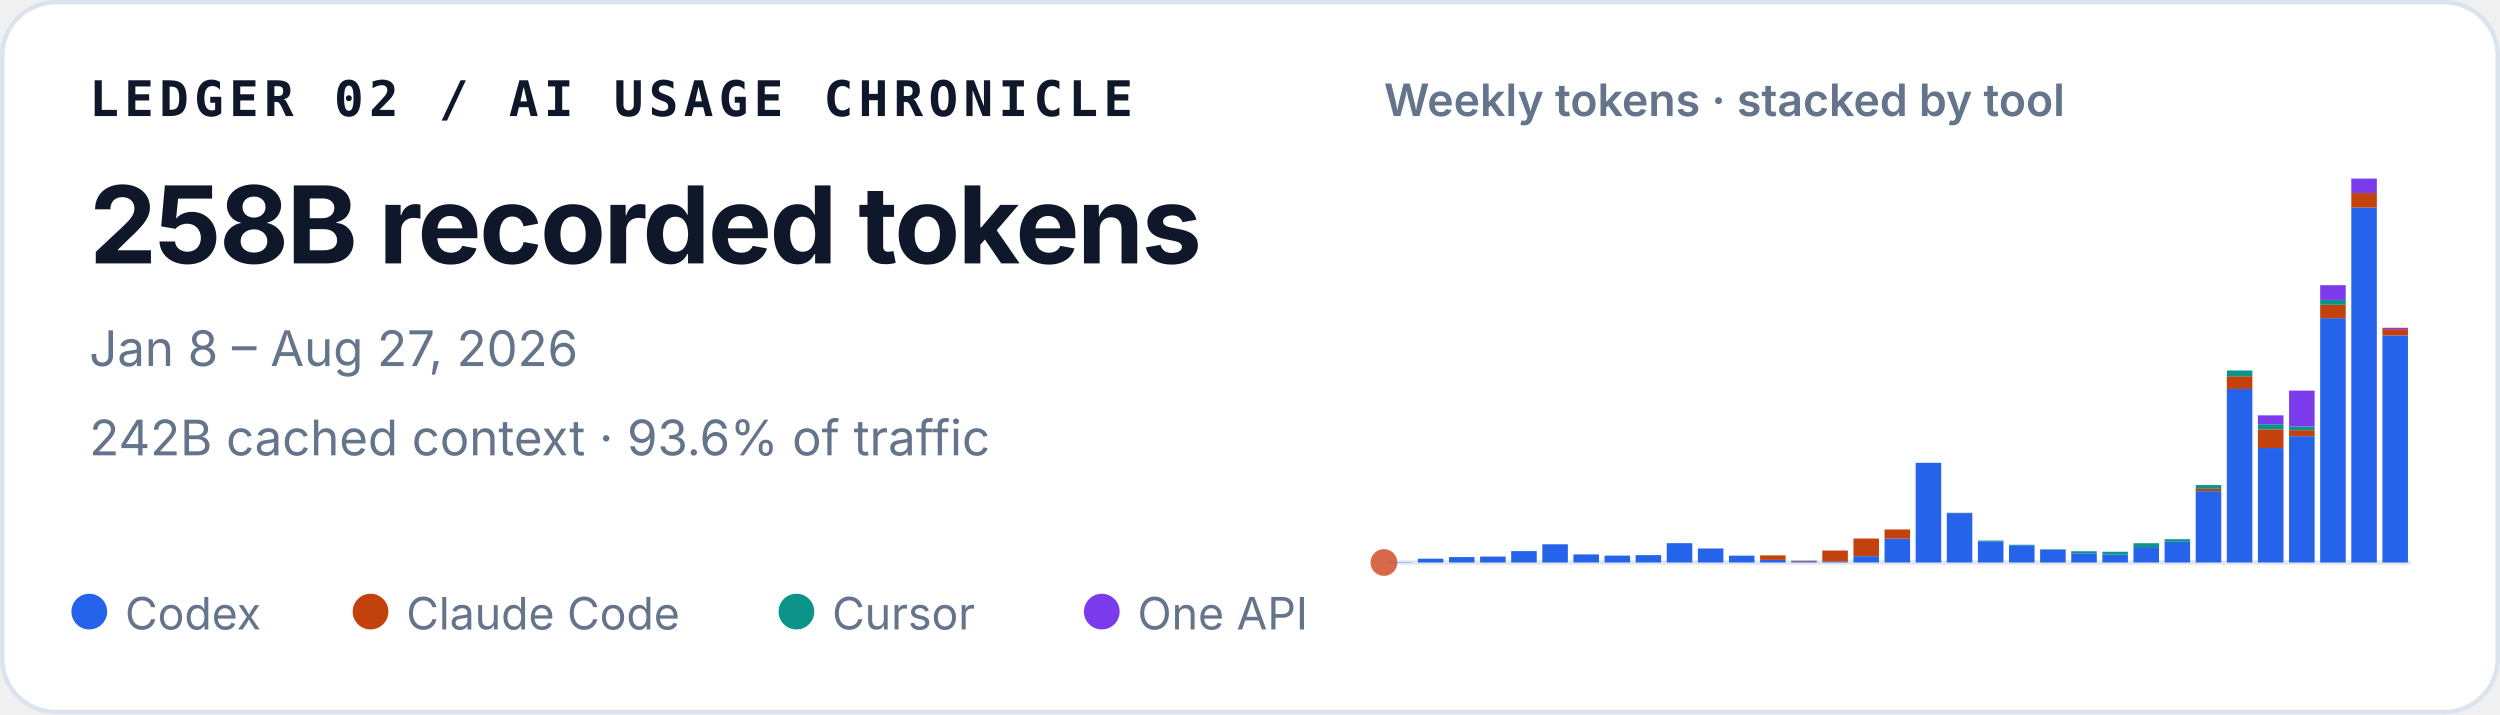
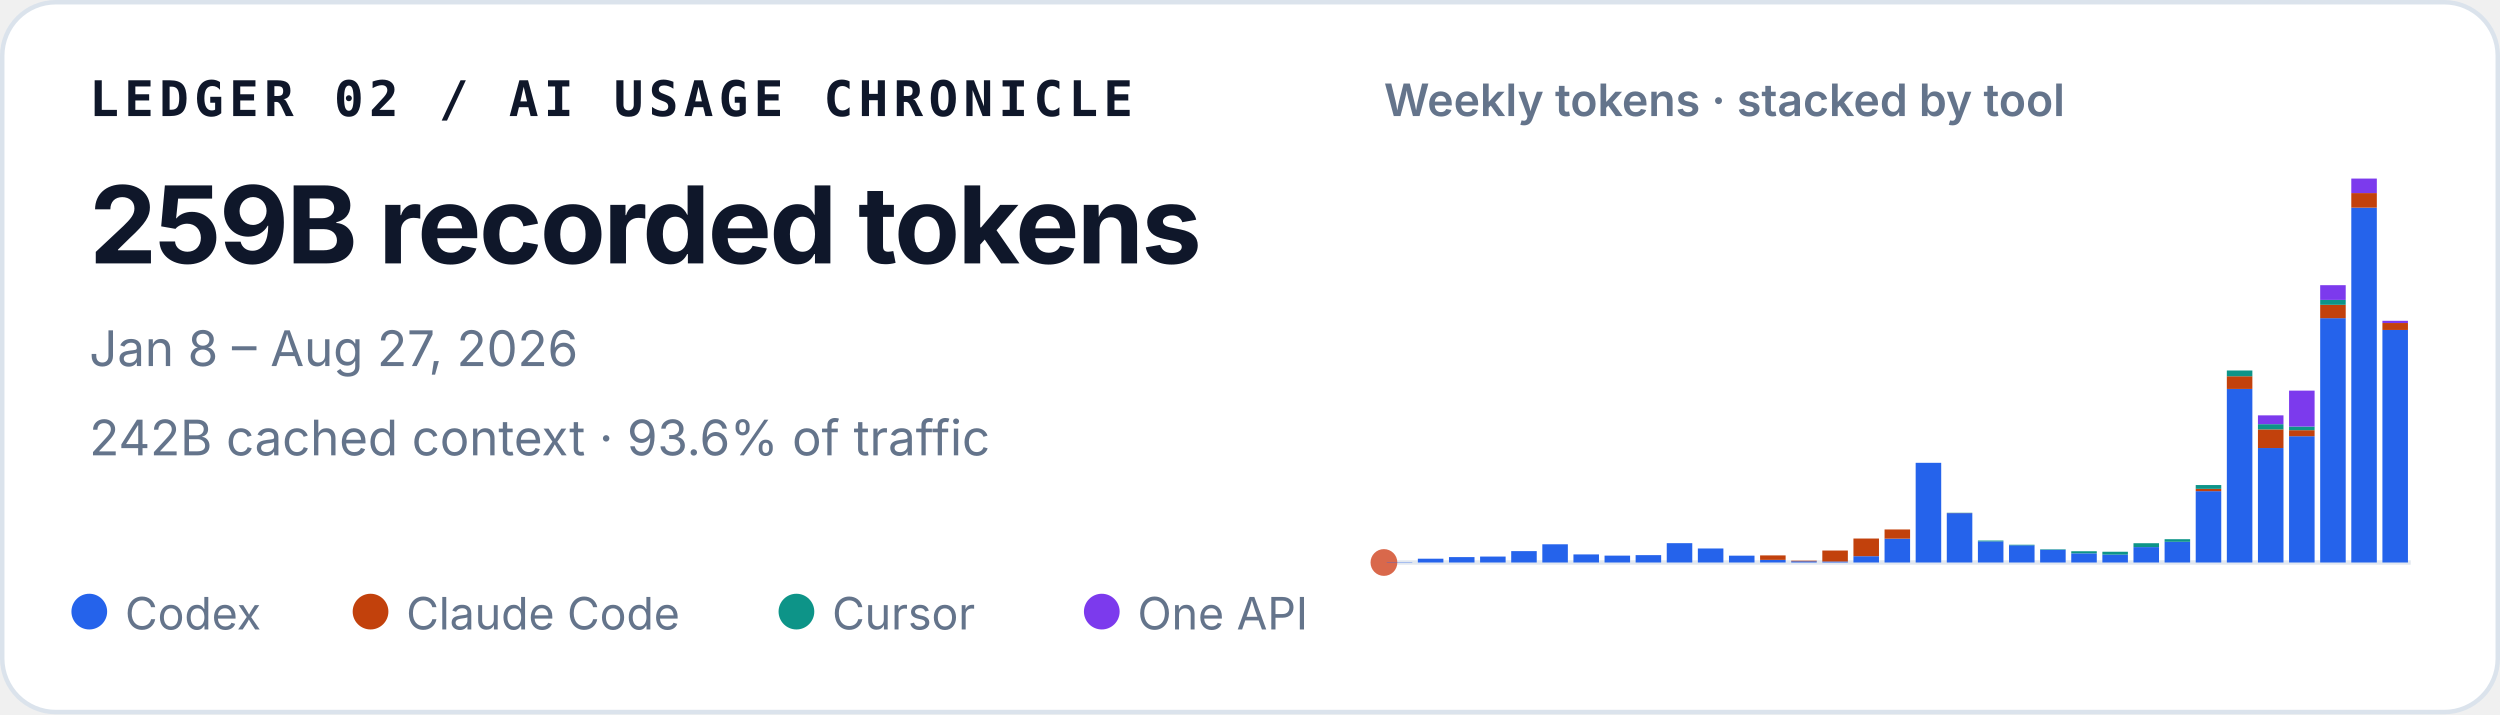
<svg xmlns="http://www.w3.org/2000/svg" width="560" height="160" viewBox="0 0 560 160" role="img" aria-labelledby="title desc">
  <style>
    text { font-family: ui-sans-serif, -apple-system, BlinkMacSystemFont, "Segoe UI", sans-serif; fill: #0f172a; }
    .identity { font-family: ui-monospace, SFMono-Regular, Menlo, Consolas, monospace; font-size: 11px; font-weight: 700; letter-spacing: .11em; }
    .total { font-size: 24px; font-weight: 720; letter-spacing: -.02em; }
    .meta { font-size: 11px; fill: #64748b; }
    .chart-title { font-size: 10px; font-weight: 600; fill: #64748b; }
    .legend { font-size: 10px; fill: #64748b; }
  </style>
  <rect x=".5" y=".5" width="559" height="159" rx="12" fill="#ffffff" stroke="#dbe3ec" />
  <text x="20" y="26" class="identity">LEDGER 02 / AI USAGE CHRONICLE</text>
-   <text x="20" y="59" class="total">258B recorded tokens</text>
+   <text x="20" y="59" class="total">259B recorded tokens</text>
  <text x="20" y="82" class="meta">Jan 8 – Aug 27, 2026</text>
  <text x="20" y="102" class="meta">242B cached context · 93.6% of traffic</text>
  <text x="310" y="26" class="chart-title">Weekly tokens · stacked by tool</text>
  <line x1="310" y1="126" x2="540" y2="126" stroke="#e2e8f0" />
  <circle cx="310" cy="126" r="3" fill="#D9684B" aria-hidden="true" />
  <g aria-label="Weekly token volume, stacked by tool">
    <rect x="310.63" y="125.93" width="5.72" height="0.07" fill="#2563eb" />
    <rect x="317.60" y="125.15" width="5.72" height="0.85" fill="#2563eb" />
    <rect x="324.57" y="124.79" width="5.72" height="1.21" fill="#2563eb" />
    <rect x="331.54" y="124.67" width="5.72" height="1.33" fill="#2563eb" />
    <rect x="338.51" y="123.45" width="5.72" height="2.55" fill="#2563eb" />
    <rect x="345.48" y="121.92" width="5.72" height="4.08" fill="#2563eb" />
    <rect x="352.45" y="124.19" width="5.72" height="1.81" fill="#2563eb" />
    <rect x="359.42" y="124.46" width="5.72" height="1.54" fill="#2563eb" />
    <rect x="366.38" y="124.35" width="5.72" height="1.65" fill="#2563eb" />
    <rect x="373.35" y="121.67" width="5.72" height="4.33" fill="#2563eb" />
    <rect x="380.32" y="122.86" width="5.72" height="3.14" fill="#2563eb" />
    <rect x="387.29" y="124.47" width="5.72" height="1.53" fill="#2563eb" />
    <rect x="394.26" y="125.41" width="5.72" height="0.59" fill="#2563eb" />
    <rect x="394.26" y="124.41" width="5.72" height="1.00" fill="#c2410c" />
    <rect x="401.23" y="125.72" width="5.72" height="0.28" fill="#2563eb" />
    <rect x="401.23" y="125.59" width="5.72" height="0.14" fill="#c2410c" />
    <rect x="408.20" y="125.77" width="5.72" height="0.23" fill="#2563eb" />
    <rect x="408.20" y="123.32" width="5.72" height="2.45" fill="#c2410c" />
    <rect x="415.17" y="124.59" width="5.72" height="1.41" fill="#2563eb" />
    <rect x="415.17" y="120.63" width="5.72" height="3.95" fill="#c2410c" />
    <rect x="422.14" y="120.66" width="5.72" height="5.34" fill="#2563eb" />
    <rect x="422.14" y="118.60" width="5.72" height="2.06" fill="#c2410c" />
    <rect x="429.11" y="103.67" width="5.72" height="22.33" fill="#2563eb" />
    <rect x="436.08" y="114.94" width="5.72" height="11.06" fill="#2563eb" />
    <rect x="436.08" y="114.91" width="5.72" height="0.03" fill="#c2410c" />
    <rect x="436.08" y="114.85" width="5.72" height="0.05" fill="#0d9488" />
    <rect x="443.05" y="121.26" width="5.72" height="4.74" fill="#2563eb" />
    <rect x="443.05" y="121.08" width="5.72" height="0.18" fill="#0d9488" />
    <rect x="450.02" y="122.14" width="5.72" height="3.86" fill="#2563eb" />
    <rect x="450.02" y="122.02" width="5.72" height="0.13" fill="#0d9488" />
    <rect x="456.99" y="123.15" width="5.72" height="2.85" fill="#2563eb" />
    <rect x="456.99" y="123.04" width="5.72" height="0.11" fill="#0d9488" />
    <rect x="463.96" y="123.95" width="5.72" height="2.05" fill="#2563eb" />
    <rect x="463.96" y="123.48" width="5.72" height="0.46" fill="#0d9488" />
    <rect x="470.93" y="124.22" width="5.72" height="1.78" fill="#2563eb" />
    <rect x="470.93" y="124.22" width="5.72" height="0.00" fill="#c2410c" />
    <rect x="470.93" y="123.59" width="5.72" height="0.64" fill="#0d9488" />
    <rect x="477.90" y="122.55" width="5.72" height="3.45" fill="#2563eb" />
    <rect x="477.90" y="121.68" width="5.72" height="0.86" fill="#0d9488" />
    <rect x="484.87" y="121.36" width="5.72" height="4.64" fill="#2563eb" />
    <rect x="484.87" y="120.78" width="5.72" height="0.58" fill="#0d9488" />
    <rect x="491.84" y="110.02" width="5.72" height="15.98" fill="#2563eb" />
    <rect x="491.84" y="109.50" width="5.72" height="0.52" fill="#c2410c" />
    <rect x="491.84" y="108.65" width="5.72" height="0.85" fill="#0d9488" />
    <rect x="491.84" y="108.64" width="5.72" height="0.00" fill="#7c3aed" />
    <rect x="498.81" y="87.12" width="5.72" height="38.88" fill="#2563eb" />
    <rect x="498.81" y="84.28" width="5.72" height="2.84" fill="#c2410c" />
    <rect x="498.81" y="82.99" width="5.72" height="1.29" fill="#0d9488" />
    <rect x="505.78" y="100.36" width="5.72" height="25.64" fill="#2563eb" />
    <rect x="505.78" y="96.18" width="5.72" height="4.18" fill="#c2410c" />
    <rect x="505.78" y="95.02" width="5.72" height="1.16" fill="#0d9488" />
    <rect x="505.78" y="93.04" width="5.72" height="1.97" fill="#7c3aed" />
    <rect x="512.75" y="97.71" width="5.72" height="28.29" fill="#2563eb" />
    <rect x="512.75" y="96.36" width="5.72" height="1.35" fill="#c2410c" />
    <rect x="512.75" y="95.55" width="5.72" height="0.81" fill="#0d9488" />
    <rect x="512.75" y="87.50" width="5.72" height="8.05" fill="#7c3aed" />
    <rect x="519.72" y="71.27" width="5.72" height="54.73" fill="#2563eb" />
    <rect x="519.72" y="68.28" width="5.72" height="2.99" fill="#c2410c" />
    <rect x="519.72" y="67.19" width="5.72" height="1.09" fill="#0d9488" />
    <rect x="519.72" y="63.88" width="5.72" height="3.30" fill="#7c3aed" />
    <rect x="526.69" y="46.51" width="5.72" height="79.49" fill="#2563eb" />
    <rect x="526.69" y="43.25" width="5.72" height="3.26" fill="#c2410c" />
    <rect x="526.69" y="40.00" width="5.72" height="3.25" fill="#7c3aed" />
-     <rect x="533.66" y="75.13" width="5.72" height="50.87" fill="#2563eb" />
-     <rect x="533.66" y="73.73" width="5.72" height="1.40" fill="#c2410c" />
-     <rect x="533.66" y="73.42" width="5.72" height="0.31" fill="#7c3aed" />
+     <rect x="533.66" y="73.90" width="5.72" height="52.10" fill="#2563eb" />
+     <rect x="533.66" y="72.36" width="5.72" height="1.55" fill="#c2410c" />
+     <rect x="533.66" y="71.86" width="5.72" height="0.49" fill="#7c3aed" />
  </g>
  <circle cx="20" cy="137" r="4" fill="#2563eb" />
  <text x="28" y="141" class="legend">Codex</text>
  <circle cx="83" cy="137" r="4" fill="#c2410c" />
  <text x="91" y="141" class="legend">Claude Code</text>
  <circle cx="178.4" cy="137" r="4" fill="#0d9488" />
  <text x="186.4" y="141" class="legend">Cursor</text>
  <circle cx="246.8" cy="137" r="4" fill="#7c3aed" />
  <text x="254.8" y="141" class="legend">One API</text>
</svg>
